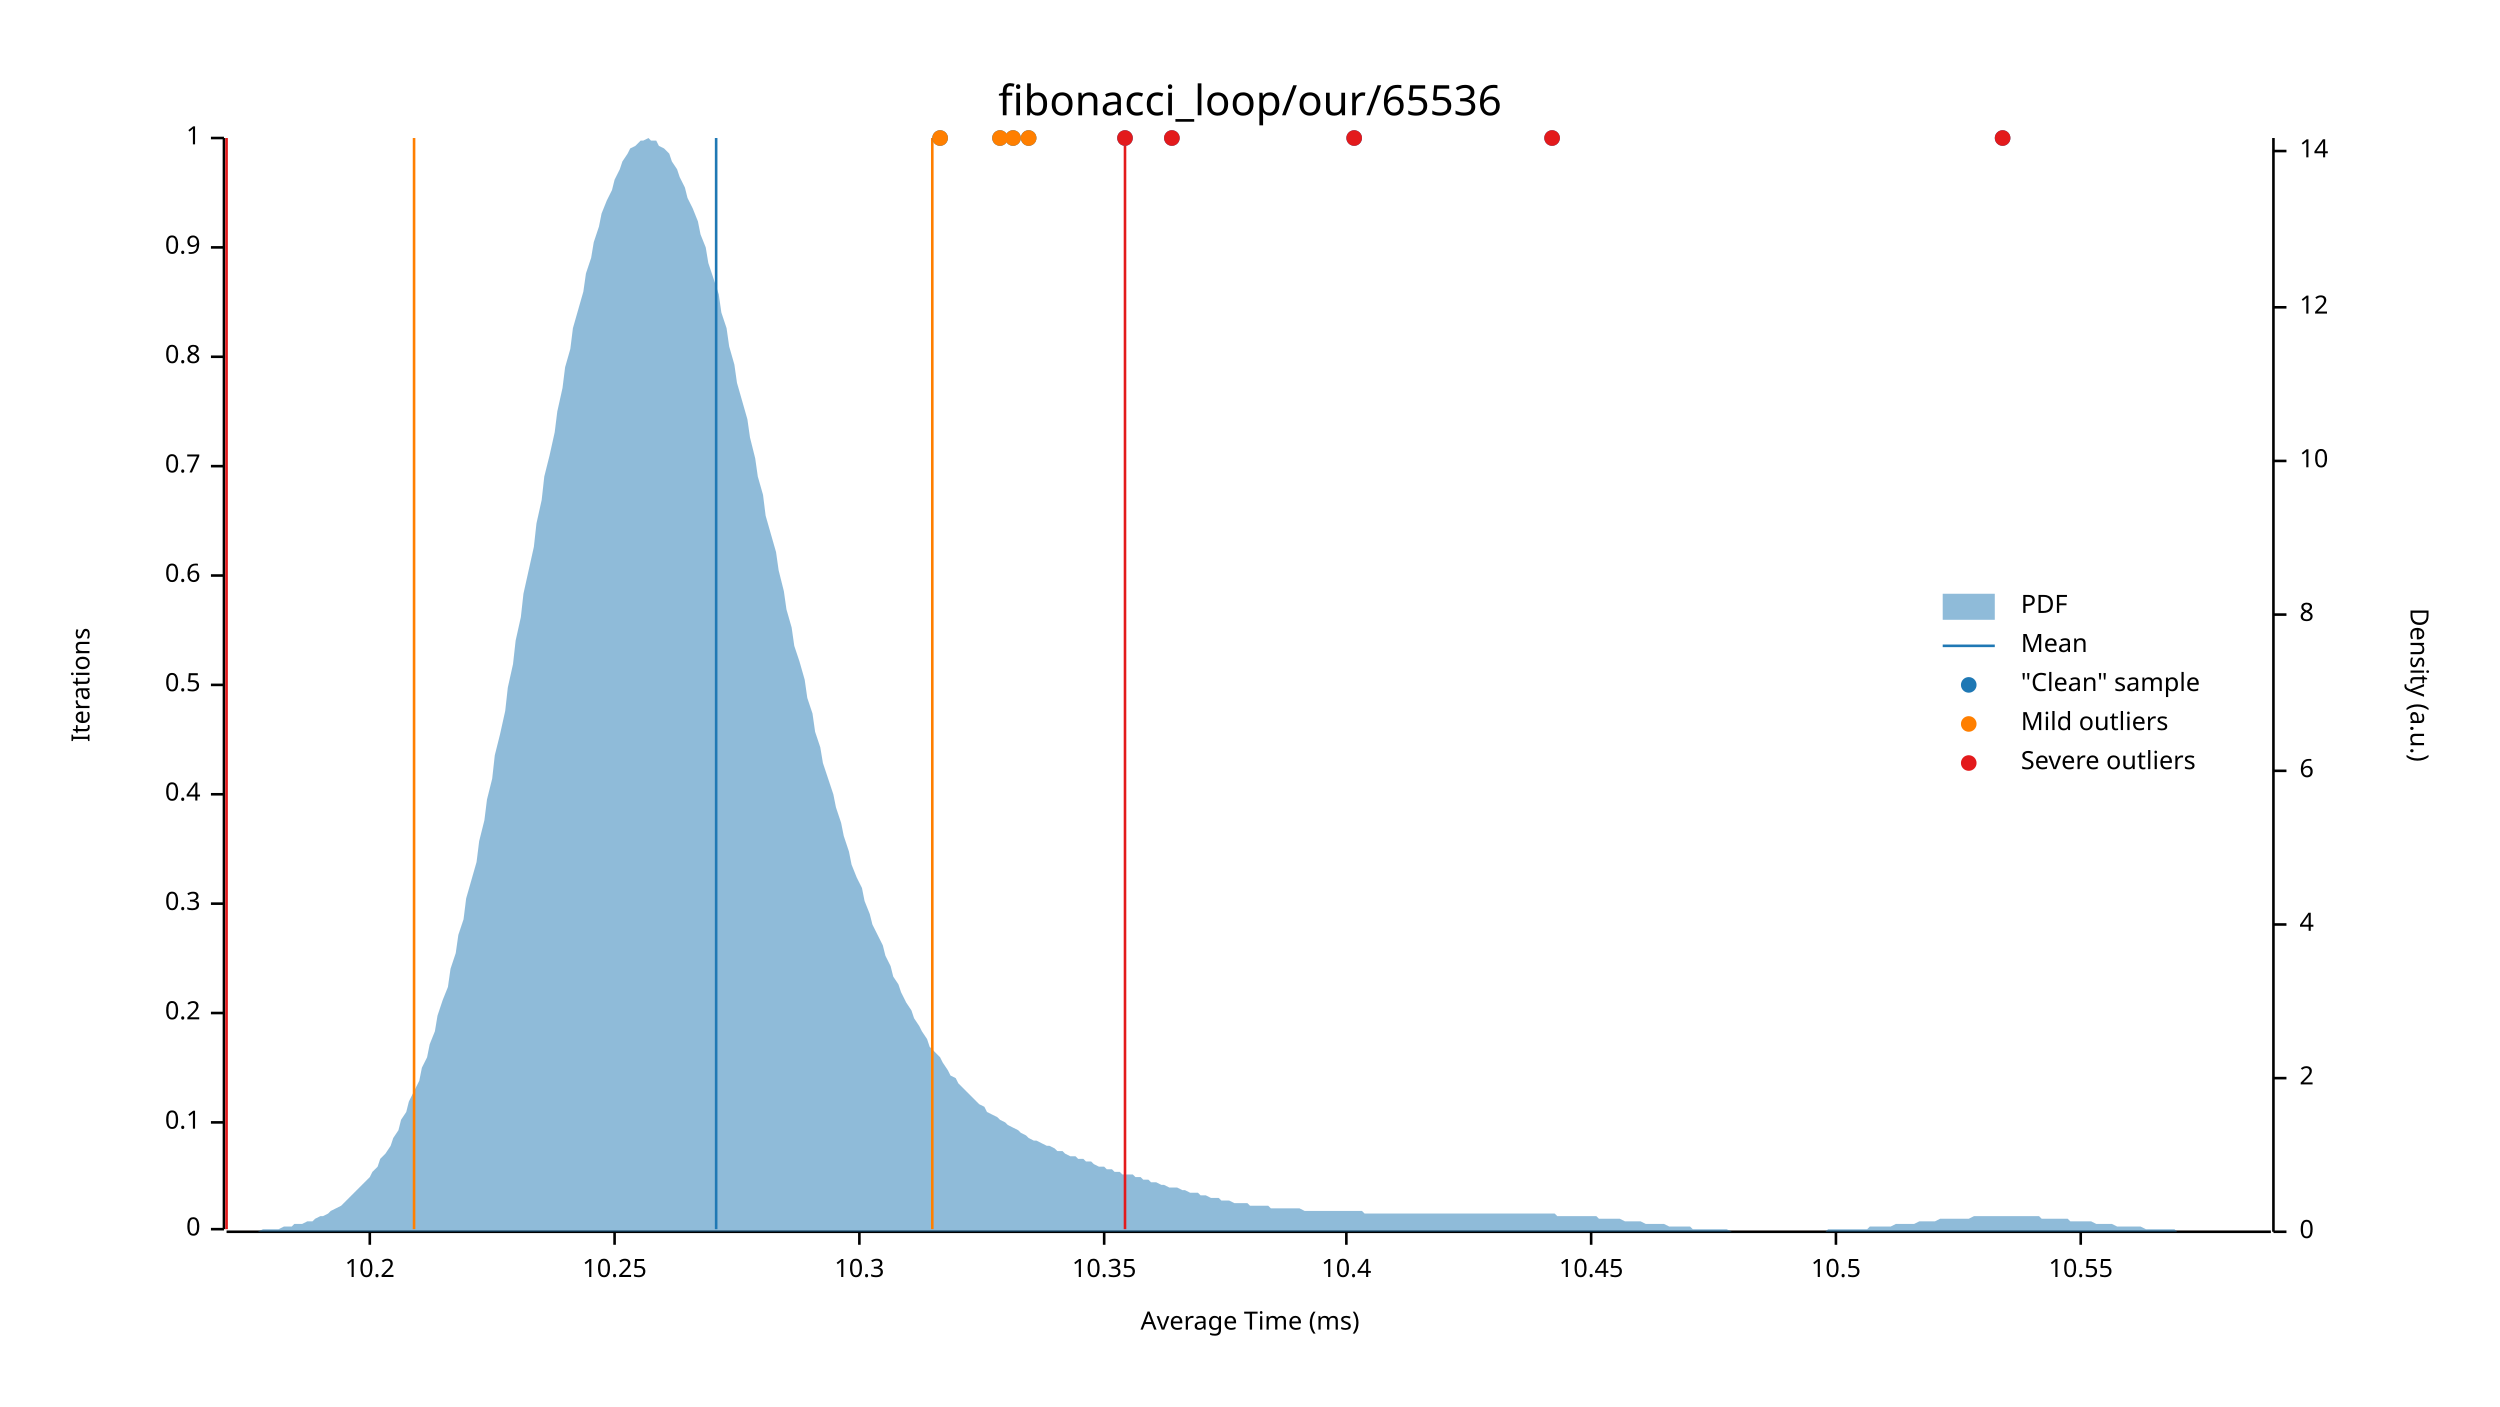
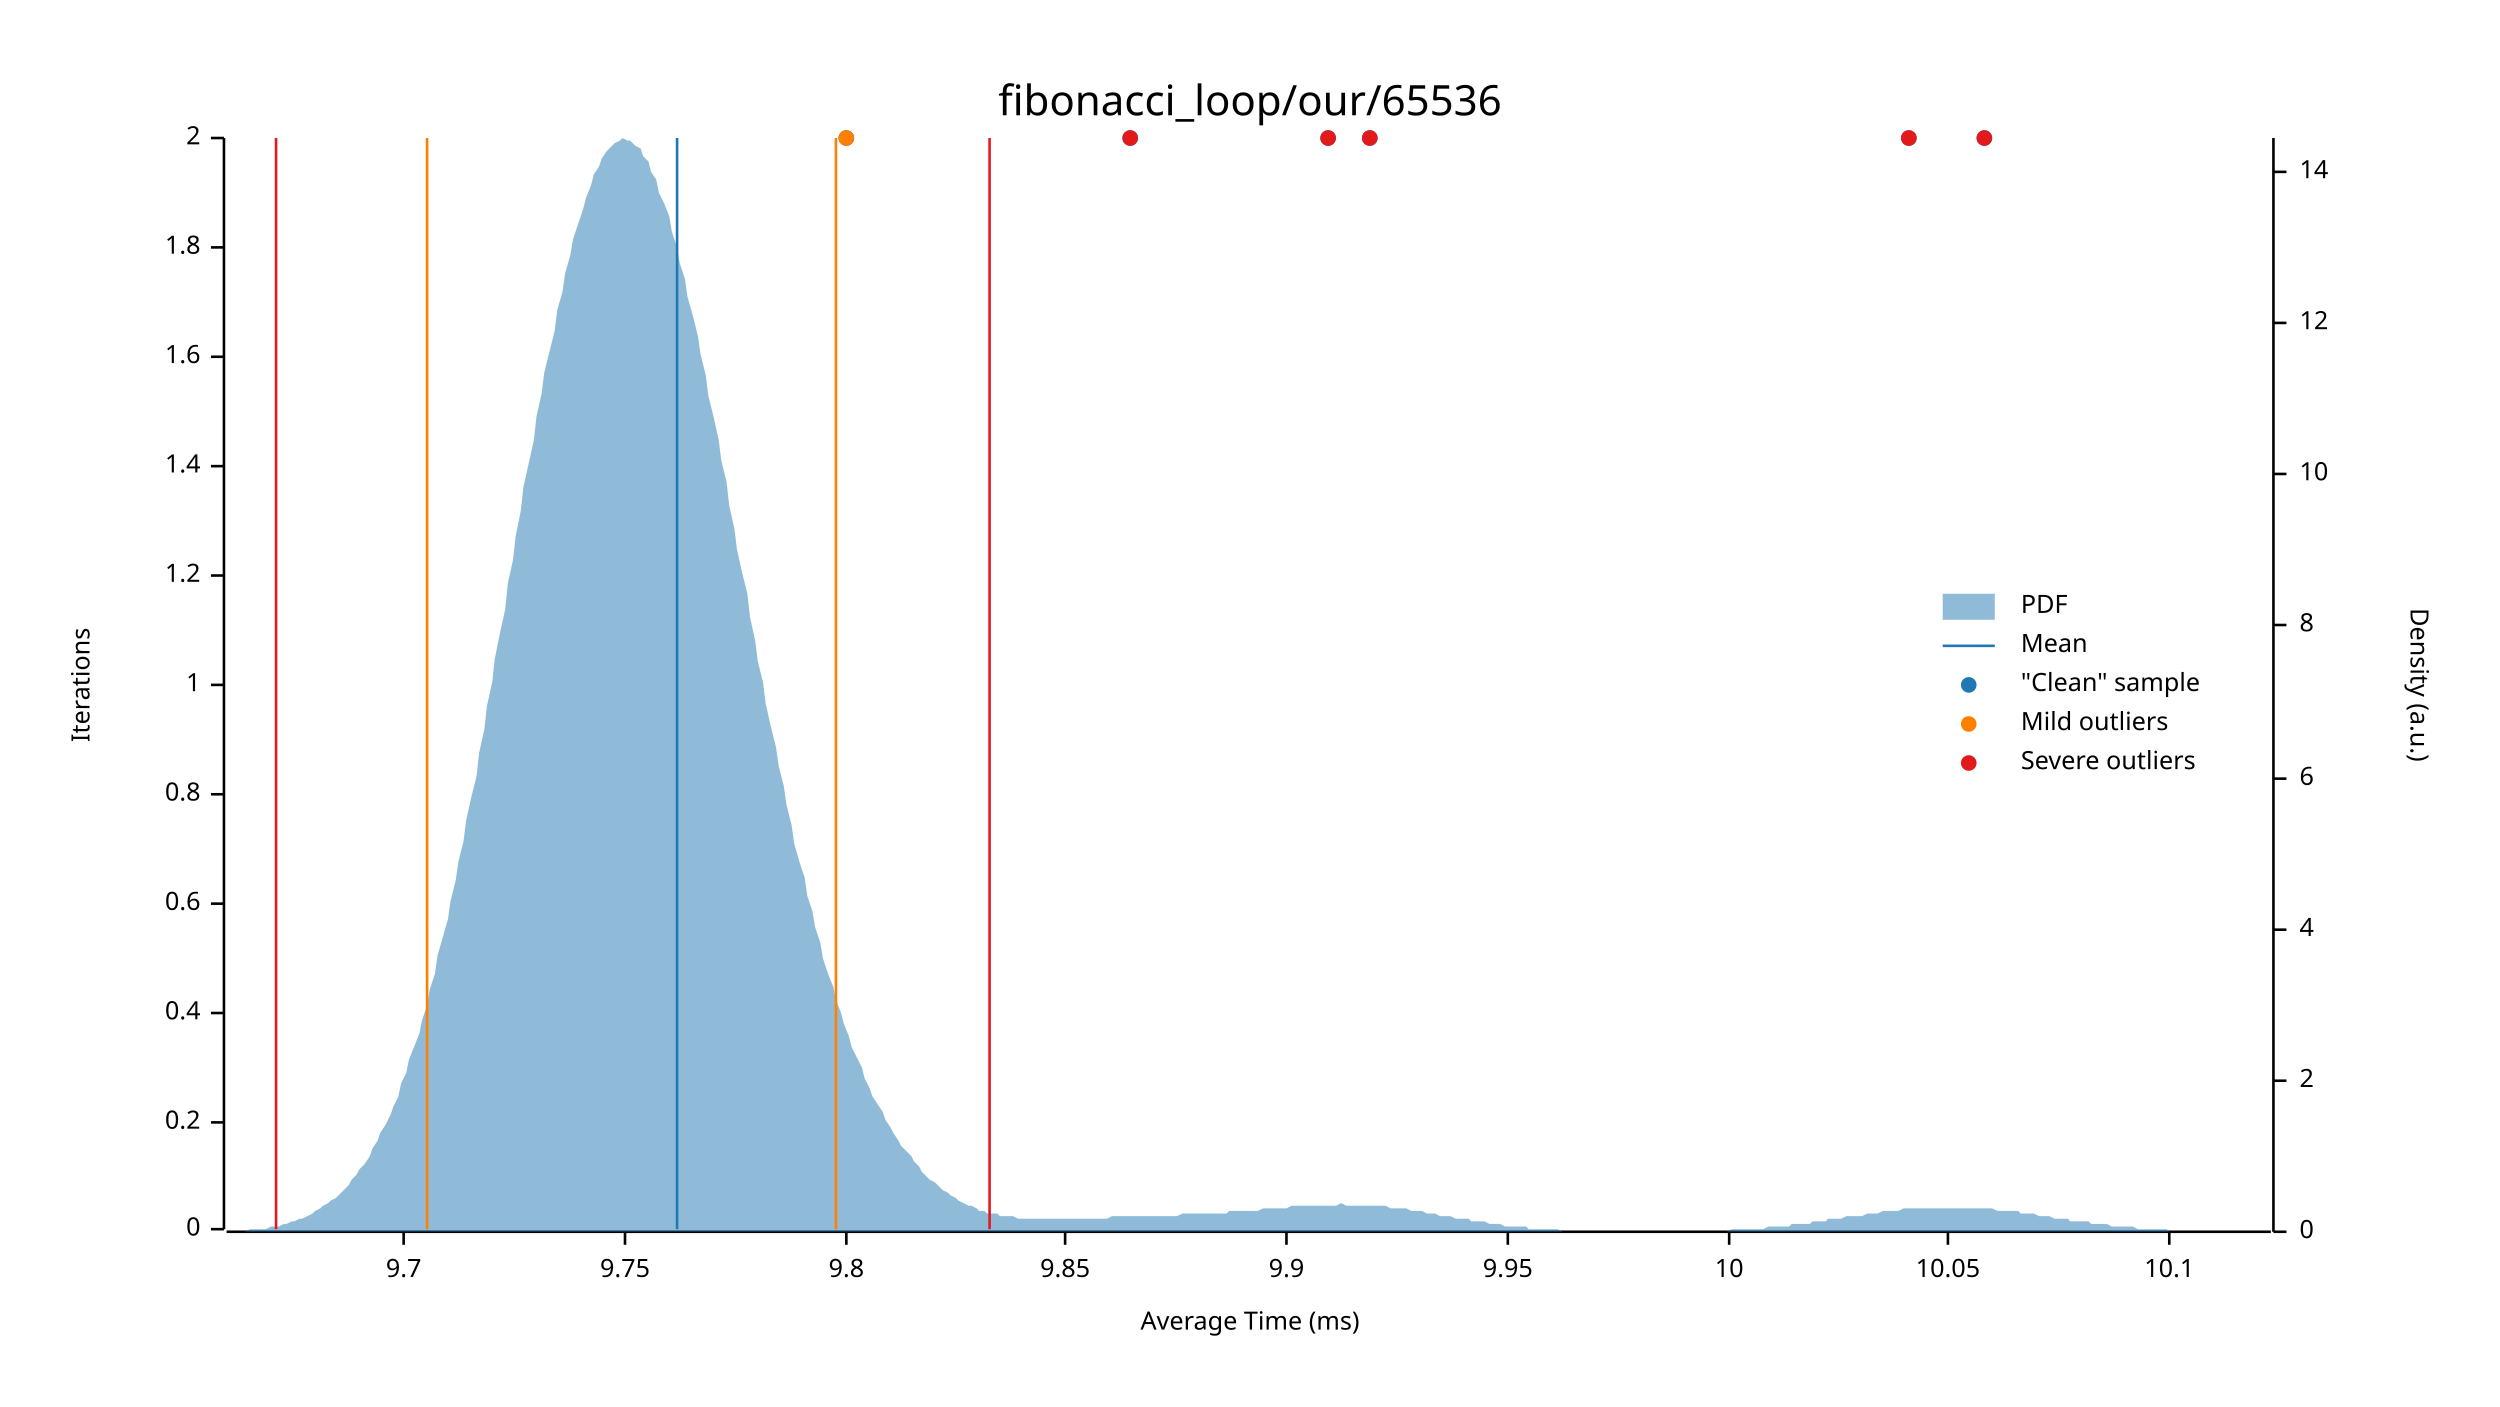
<svg xmlns="http://www.w3.org/2000/svg" width="960" height="540" viewBox="0 0 960 540">
  <text x="480" y="32" dy="0.76em" text-anchor="middle" font-family="sans-serif" font-size="16.129" opacity="1" fill="#000000">
fibonacci_loop/our/65536
</text>
  <text x="27" y="263" dy="0.76em" text-anchor="middle" font-family="sans-serif" font-size="9.677" opacity="1" fill="#000000" transform="rotate(270, 27, 263)">
Iterations
</text>
  <text x="480" y="513" dy="-0.5ex" text-anchor="middle" font-family="sans-serif" font-size="9.677" opacity="1" fill="#000000">
Average Time (ms)
</text>
  <polyline fill="none" opacity="1" stroke="#000000" stroke-width="1" points="86,53 86,472 " />
  <text x="77" y="472" dy="0.5ex" text-anchor="end" font-family="sans-serif" font-size="9.677" opacity="1" fill="#000000">
0
</text>
  <polyline fill="none" opacity="1" stroke="#000000" stroke-width="1" points="81,472 86,472 " />
  <text x="77" y="431" dy="0.5ex" text-anchor="end" font-family="sans-serif" font-size="9.677" opacity="1" fill="#000000">
- 0.1
+ 0.2
</text>
  <polyline fill="none" opacity="1" stroke="#000000" stroke-width="1" points="81,431 86,431 " />
  <text x="77" y="389" dy="0.5ex" text-anchor="end" font-family="sans-serif" font-size="9.677" opacity="1" fill="#000000">
- 0.2
+ 0.4
</text>
  <polyline fill="none" opacity="1" stroke="#000000" stroke-width="1" points="81,389 86,389 " />
  <text x="77" y="347" dy="0.5ex" text-anchor="end" font-family="sans-serif" font-size="9.677" opacity="1" fill="#000000">
- 0.3
+ 0.6
</text>
  <polyline fill="none" opacity="1" stroke="#000000" stroke-width="1" points="81,347 86,347 " />
  <text x="77" y="305" dy="0.5ex" text-anchor="end" font-family="sans-serif" font-size="9.677" opacity="1" fill="#000000">
- 0.4
+ 0.8
</text>
  <polyline fill="none" opacity="1" stroke="#000000" stroke-width="1" points="81,305 86,305 " />
  <text x="77" y="263" dy="0.5ex" text-anchor="end" font-family="sans-serif" font-size="9.677" opacity="1" fill="#000000">
- 0.5
+ 1
</text>
  <polyline fill="none" opacity="1" stroke="#000000" stroke-width="1" points="81,263 86,263 " />
  <text x="77" y="221" dy="0.5ex" text-anchor="end" font-family="sans-serif" font-size="9.677" opacity="1" fill="#000000">
- 0.6
+ 1.2
</text>
  <polyline fill="none" opacity="1" stroke="#000000" stroke-width="1" points="81,221 86,221 " />
  <text x="77" y="179" dy="0.5ex" text-anchor="end" font-family="sans-serif" font-size="9.677" opacity="1" fill="#000000">
- 0.7
+ 1.4
</text>
  <polyline fill="none" opacity="1" stroke="#000000" stroke-width="1" points="81,179 86,179 " />
  <text x="77" y="137" dy="0.5ex" text-anchor="end" font-family="sans-serif" font-size="9.677" opacity="1" fill="#000000">
- 0.8
+ 1.6
</text>
  <polyline fill="none" opacity="1" stroke="#000000" stroke-width="1" points="81,137 86,137 " />
  <text x="77" y="95" dy="0.5ex" text-anchor="end" font-family="sans-serif" font-size="9.677" opacity="1" fill="#000000">
- 0.9
+ 1.8
</text>
  <polyline fill="none" opacity="1" stroke="#000000" stroke-width="1" points="81,95 86,95 " />
  <text x="77" y="53" dy="0.5ex" text-anchor="end" font-family="sans-serif" font-size="9.677" opacity="1" fill="#000000">
- 1
+ 2
</text>
  <polyline fill="none" opacity="1" stroke="#000000" stroke-width="1" points="81,53 86,53 " />
  <polyline fill="none" opacity="1" stroke="#000000" stroke-width="1" points="87,473 872,473 " />
-   <text x="142" y="483" dy="0.76em" text-anchor="middle" font-family="sans-serif" font-size="9.677" opacity="1" fill="#000000">
- 10.2
+   <text x="155" y="483" dy="0.76em" text-anchor="middle" font-family="sans-serif" font-size="9.677" opacity="1" fill="#000000">
+ 9.7
</text>
-   <polyline fill="none" opacity="1" stroke="#000000" stroke-width="1" points="142,473 142,478 " />
-   <text x="236" y="483" dy="0.76em" text-anchor="middle" font-family="sans-serif" font-size="9.677" opacity="1" fill="#000000">
- 10.25
+   <polyline fill="none" opacity="1" stroke="#000000" stroke-width="1" points="155,473 155,478 " />
+   <text x="240" y="483" dy="0.76em" text-anchor="middle" font-family="sans-serif" font-size="9.677" opacity="1" fill="#000000">
+ 9.75
</text>
-   <polyline fill="none" opacity="1" stroke="#000000" stroke-width="1" points="236,473 236,478 " />
-   <text x="330" y="483" dy="0.76em" text-anchor="middle" font-family="sans-serif" font-size="9.677" opacity="1" fill="#000000">
- 10.3
+   <polyline fill="none" opacity="1" stroke="#000000" stroke-width="1" points="240,473 240,478 " />
+   <text x="325" y="483" dy="0.76em" text-anchor="middle" font-family="sans-serif" font-size="9.677" opacity="1" fill="#000000">
+ 9.8
</text>
-   <polyline fill="none" opacity="1" stroke="#000000" stroke-width="1" points="330,473 330,478 " />
-   <text x="424" y="483" dy="0.76em" text-anchor="middle" font-family="sans-serif" font-size="9.677" opacity="1" fill="#000000">
- 10.35
+   <polyline fill="none" opacity="1" stroke="#000000" stroke-width="1" points="325,473 325,478 " />
+   <text x="409" y="483" dy="0.76em" text-anchor="middle" font-family="sans-serif" font-size="9.677" opacity="1" fill="#000000">
+ 9.85
</text>
-   <polyline fill="none" opacity="1" stroke="#000000" stroke-width="1" points="424,473 424,478 " />
-   <text x="517" y="483" dy="0.76em" text-anchor="middle" font-family="sans-serif" font-size="9.677" opacity="1" fill="#000000">
- 10.4
+   <polyline fill="none" opacity="1" stroke="#000000" stroke-width="1" points="409,473 409,478 " />
+   <text x="494" y="483" dy="0.76em" text-anchor="middle" font-family="sans-serif" font-size="9.677" opacity="1" fill="#000000">
+ 9.9
</text>
-   <polyline fill="none" opacity="1" stroke="#000000" stroke-width="1" points="517,473 517,478 " />
-   <text x="611" y="483" dy="0.76em" text-anchor="middle" font-family="sans-serif" font-size="9.677" opacity="1" fill="#000000">
- 10.45
+   <polyline fill="none" opacity="1" stroke="#000000" stroke-width="1" points="494,473 494,478 " />
+   <text x="579" y="483" dy="0.76em" text-anchor="middle" font-family="sans-serif" font-size="9.677" opacity="1" fill="#000000">
+ 9.95
</text>
-   <polyline fill="none" opacity="1" stroke="#000000" stroke-width="1" points="611,473 611,478 " />
-   <text x="705" y="483" dy="0.76em" text-anchor="middle" font-family="sans-serif" font-size="9.677" opacity="1" fill="#000000">
- 10.5
+   <polyline fill="none" opacity="1" stroke="#000000" stroke-width="1" points="579,473 579,478 " />
+   <text x="664" y="483" dy="0.76em" text-anchor="middle" font-family="sans-serif" font-size="9.677" opacity="1" fill="#000000">
+ 10
</text>
-   <polyline fill="none" opacity="1" stroke="#000000" stroke-width="1" points="705,473 705,478 " />
-   <text x="799" y="483" dy="0.76em" text-anchor="middle" font-family="sans-serif" font-size="9.677" opacity="1" fill="#000000">
- 10.55
+   <polyline fill="none" opacity="1" stroke="#000000" stroke-width="1" points="664,473 664,478 " />
+   <text x="748" y="483" dy="0.76em" text-anchor="middle" font-family="sans-serif" font-size="9.677" opacity="1" fill="#000000">
+ 10.05
</text>
-   <polyline fill="none" opacity="1" stroke="#000000" stroke-width="1" points="799,473 799,478 " />
+   <polyline fill="none" opacity="1" stroke="#000000" stroke-width="1" points="748,473 748,478 " />
+   <text x="833" y="483" dy="0.76em" text-anchor="middle" font-family="sans-serif" font-size="9.677" opacity="1" fill="#000000">
+ 10.1
+ </text>
+   <polyline fill="none" opacity="1" stroke="#000000" stroke-width="1" points="833,473 833,478 " />
  <text x="933" y="263" dy="0.76em" text-anchor="middle" font-family="sans-serif" font-size="9.677" opacity="1" fill="#000000" transform="rotate(90, 933, 263)">
Density (a.u.)
</text>
  <polyline fill="none" opacity="1" stroke="#000000" stroke-width="1" points="873,53 873,473 " />
  <text x="883" y="473" dy="0.5ex" text-anchor="start" font-family="sans-serif" font-size="9.677" opacity="1" fill="#000000">
0
</text>
  <polyline fill="none" opacity="1" stroke="#000000" stroke-width="1" points="873,473 878,473 " />
-   <text x="883" y="414" dy="0.5ex" text-anchor="start" font-family="sans-serif" font-size="9.677" opacity="1" fill="#000000">
+   <text x="883" y="415" dy="0.5ex" text-anchor="start" font-family="sans-serif" font-size="9.677" opacity="1" fill="#000000">
2
</text>
-   <polyline fill="none" opacity="1" stroke="#000000" stroke-width="1" points="873,414 878,414 " />
-   <text x="883" y="355" dy="0.5ex" text-anchor="start" font-family="sans-serif" font-size="9.677" opacity="1" fill="#000000">
+   <polyline fill="none" opacity="1" stroke="#000000" stroke-width="1" points="873,415 878,415 " />
+   <text x="883" y="357" dy="0.5ex" text-anchor="start" font-family="sans-serif" font-size="9.677" opacity="1" fill="#000000">
4
</text>
-   <polyline fill="none" opacity="1" stroke="#000000" stroke-width="1" points="873,355 878,355 " />
-   <text x="883" y="296" dy="0.5ex" text-anchor="start" font-family="sans-serif" font-size="9.677" opacity="1" fill="#000000">
+   <polyline fill="none" opacity="1" stroke="#000000" stroke-width="1" points="873,357 878,357 " />
+   <text x="883" y="299" dy="0.5ex" text-anchor="start" font-family="sans-serif" font-size="9.677" opacity="1" fill="#000000">
6
</text>
-   <polyline fill="none" opacity="1" stroke="#000000" stroke-width="1" points="873,296 878,296 " />
-   <text x="883" y="236" dy="0.5ex" text-anchor="start" font-family="sans-serif" font-size="9.677" opacity="1" fill="#000000">
+   <polyline fill="none" opacity="1" stroke="#000000" stroke-width="1" points="873,299 878,299 " />
+   <text x="883" y="240" dy="0.5ex" text-anchor="start" font-family="sans-serif" font-size="9.677" opacity="1" fill="#000000">
8
</text>
-   <polyline fill="none" opacity="1" stroke="#000000" stroke-width="1" points="873,236 878,236 " />
-   <text x="883" y="177" dy="0.5ex" text-anchor="start" font-family="sans-serif" font-size="9.677" opacity="1" fill="#000000">
+   <polyline fill="none" opacity="1" stroke="#000000" stroke-width="1" points="873,240 878,240 " />
+   <text x="883" y="182" dy="0.5ex" text-anchor="start" font-family="sans-serif" font-size="9.677" opacity="1" fill="#000000">
10
</text>
-   <polyline fill="none" opacity="1" stroke="#000000" stroke-width="1" points="873,177 878,177 " />
-   <text x="883" y="118" dy="0.5ex" text-anchor="start" font-family="sans-serif" font-size="9.677" opacity="1" fill="#000000">
+   <polyline fill="none" opacity="1" stroke="#000000" stroke-width="1" points="873,182 878,182 " />
+   <text x="883" y="124" dy="0.5ex" text-anchor="start" font-family="sans-serif" font-size="9.677" opacity="1" fill="#000000">
12
</text>
-   <polyline fill="none" opacity="1" stroke="#000000" stroke-width="1" points="873,118 878,118 " />
-   <text x="883" y="58" dy="0.5ex" text-anchor="start" font-family="sans-serif" font-size="9.677" opacity="1" fill="#000000">
+   <polyline fill="none" opacity="1" stroke="#000000" stroke-width="1" points="873,124 878,124 " />
+   <text x="883" y="66" dy="0.5ex" text-anchor="start" font-family="sans-serif" font-size="9.677" opacity="1" fill="#000000">
14
</text>
-   <polyline fill="none" opacity="1" stroke="#000000" stroke-width="1" points="873,58 878,58 " />
-   <polygon opacity="0.5" fill="#1F78B4" points="87,473 88,473 90,473 91,473 93,473 94,473 96,473 98,473 99,473 101,472 102,472 104,472 105,472 107,472 109,471 110,471 112,471 113,470 115,470 116,470 118,469 120,469 121,468 123,467 124,467 126,466 127,465 129,464 131,463 132,462 134,460 135,459 137,457 138,456 140,454 142,452 143,450 145,448 146,445 148,443 150,440 151,437 153,434 154,430 156,427 157,423 159,419 161,415 162,410 164,406 165,401 167,396 168,390 170,384 172,379 173,372 175,366 176,359 178,353 179,345 181,338 183,331 184,323 186,315 187,307 189,299 190,290 192,282 194,273 195,264 197,255 198,246 200,237 201,228 203,219 205,210 206,201 208,192 209,183 211,175 213,166 214,158 216,149 217,141 219,134 220,126 222,119 224,112 225,105 227,99 228,93 230,87 231,82 233,77 235,73 236,69 238,65 239,62 241,59 242,57 244,56 246,54 247,54 249,53 250,54 252,54 253,56 255,57 257,59 258,62 260,65 261,68 263,72 264,76 266,80 268,85 269,90 271,95 272,101 274,107 276,113 277,120 279,126 280,133 282,140 283,147 285,154 287,161 288,168 290,176 291,183 293,190 294,198 296,205 298,212 299,219 301,227 302,234 304,241 305,248 307,254 309,261 310,268 312,274 313,281 315,287 316,293 318,299 320,305 321,310 323,316 324,321 326,327 327,332 329,337 331,341 332,346 334,351 335,355 337,359 339,363 340,367 342,371 343,375 345,378 346,381 348,385 350,388 351,391 353,394 354,396 356,399 357,402 359,404 361,406 362,408 364,411 365,413 367,414 368,416 370,418 372,420 373,421 375,423 376,424 378,425 379,427 381,428 383,429 384,430 386,431 387,432 389,433 391,434 392,435 394,436 395,437 397,438 398,438 400,439 402,440 403,440 405,441 406,442 408,442 409,443 411,444 413,444 414,445 416,445 417,446 419,446 420,447 422,448 424,448 425,449 427,449 428,450 430,450 431,451 433,451 435,451 436,452 438,452 439,453 441,453 442,454 444,454 446,455 447,455 449,456 450,456 452,456 454,457 455,457 457,458 458,458 460,458 461,459 463,459 465,460 466,460 468,460 469,461 471,461 472,461 474,462 476,462 477,462 479,462 480,463 482,463 483,463 485,463 487,463 488,464 490,464 491,464 493,464 494,464 496,464 498,464 499,464 501,465 502,465 504,465 505,465 507,465 509,465 510,465 512,465 513,465 515,465 517,465 518,465 520,465 521,465 523,465 524,466 526,466 528,466 529,466 531,466 532,466 534,466 535,466 537,466 539,466 540,466 542,466 543,466 545,466 546,466 548,466 550,466 551,466 553,466 554,466 556,466 557,466 559,466 561,466 562,466 564,466 565,466 567,466 568,466 570,466 572,466 573,466 575,466 576,466 578,466 580,466 581,466 583,466 584,466 586,466 587,466 589,466 591,466 592,466 594,466 595,466 597,466 598,467 600,467 602,467 603,467 605,467 606,467 608,467 609,467 611,467 613,467 614,468 616,468 617,468 619,468 620,468 622,468 624,469 625,469 627,469 628,469 630,469 632,470 633,470 635,470 636,470 638,470 639,470 641,471 643,471 644,471 646,471 647,471 649,471 650,472 652,472 654,472 655,472 657,472 658,472 660,472 661,472 663,472 665,473 666,473 668,473 669,473 671,473 672,473 674,473 676,473 677,473 679,473 680,473 682,473 683,473 685,473 687,473 688,473 690,473 691,473 693,473 695,473 696,473 698,473 699,473 701,473 702,472 704,472 706,472 707,472 709,472 710,472 712,472 713,472 715,472 717,472 718,471 720,471 721,471 723,471 724,471 726,471 728,470 729,470 731,470 732,470 734,470 735,470 737,469 739,469 740,469 742,469 743,469 745,468 746,468 748,468 750,468 751,468 753,468 754,468 756,468 758,467 759,467 761,467 762,467 764,467 765,467 767,467 769,467 770,467 772,467 773,467 775,467 776,467 778,467 780,467 781,467 783,467 784,468 786,468 787,468 789,468 791,468 792,468 794,468 795,469 797,469 798,469 800,469 802,469 803,469 805,470 806,470 808,470 809,470 811,470 813,471 814,471 816,471 817,471 819,471 821,471 822,471 824,472 825,472 827,472 828,472 830,472 832,472 833,472 835,472 836,473 838,473 839,473 841,473 843,473 844,473 846,473 847,473 849,473 850,473 852,473 854,473 855,473 857,473 858,473 860,473 861,473 863,473 865,473 866,473 868,473 869,473 871,473 873,473 873,473 87,473 " />
-   <polyline fill="none" opacity="1" stroke="#1F78B4" stroke-width="1" points="275,472 275,53 " />
-   <polyline fill="none" opacity="1" stroke="#FF7F00" stroke-width="1" points="159,472 159,53 " />
-   <polyline fill="none" opacity="1" stroke="#FF7F00" stroke-width="1" points="358,472 358,53 " />
-   <polyline fill="none" opacity="1" stroke="#E31A1C" stroke-width="1" points="87,472 87,53 " />
-   <polyline fill="none" opacity="1" stroke="#E31A1C" stroke-width="1" points="432,472 432,53 " />
-   <circle cx="596" cy="53" r="3" opacity="1" fill="#1F78B4" stroke="none" stroke-width="1" />
-   <circle cx="520" cy="53" r="3" opacity="1" fill="#1F78B4" stroke="none" stroke-width="1" />
-   <circle cx="450" cy="53" r="3" opacity="1" fill="#1F78B4" stroke="none" stroke-width="1" />
-   <circle cx="769" cy="53" r="3" opacity="1" fill="#1F78B4" stroke="none" stroke-width="1" />
-   <circle cx="395" cy="53" r="3" opacity="1" fill="#1F78B4" stroke="none" stroke-width="1" />
-   <circle cx="432" cy="53" r="3" opacity="1" fill="#1F78B4" stroke="none" stroke-width="1" />
-   <circle cx="361" cy="53" r="3" opacity="1" fill="#1F78B4" stroke="none" stroke-width="1" />
-   <circle cx="389" cy="53" r="3" opacity="1" fill="#1F78B4" stroke="none" stroke-width="1" />
-   <circle cx="384" cy="53" r="3" opacity="1" fill="#1F78B4" stroke="none" stroke-width="1" />
-   <circle cx="395" cy="53" r="3" opacity="1" fill="#FF7F00" stroke="none" stroke-width="1" />
-   <circle cx="361" cy="53" r="3" opacity="1" fill="#FF7F00" stroke="none" stroke-width="1" />
-   <circle cx="389" cy="53" r="3" opacity="1" fill="#FF7F00" stroke="none" stroke-width="1" />
-   <circle cx="384" cy="53" r="3" opacity="1" fill="#FF7F00" stroke="none" stroke-width="1" />
-   <circle cx="596" cy="53" r="3" opacity="1" fill="#E31A1C" stroke="none" stroke-width="1" />
-   <circle cx="520" cy="53" r="3" opacity="1" fill="#E31A1C" stroke="none" stroke-width="1" />
-   <circle cx="450" cy="53" r="3" opacity="1" fill="#E31A1C" stroke="none" stroke-width="1" />
-   <circle cx="769" cy="53" r="3" opacity="1" fill="#E31A1C" stroke="none" stroke-width="1" />
-   <circle cx="432" cy="53" r="3" opacity="1" fill="#E31A1C" stroke="none" stroke-width="1" />
+   <polyline fill="none" opacity="1" stroke="#000000" stroke-width="1" points="873,66 878,66 " />
+   <polygon opacity="0.5" fill="#1F78B4" points="87,473 88,473 90,473 91,473 93,473 94,473 96,472 98,472 99,472 101,472 102,472 104,471 105,471 107,471 109,470 110,470 112,469 113,469 115,468 116,468 118,467 120,466 121,465 123,464 124,463 126,462 127,461 129,460 131,458 132,457 134,455 135,453 137,451 138,449 140,447 142,444 143,441 145,438 146,435 148,432 150,428 151,425 153,421 154,416 156,412 157,407 159,402 161,397 162,392 164,386 165,380 167,374 168,367 170,360 172,353 173,346 175,338 176,331 178,323 179,315 181,306 183,298 184,289 186,280 187,271 189,262 190,253 192,243 194,234 195,224 197,215 198,206 200,196 201,187 203,178 205,169 206,160 208,151 209,143 211,135 213,127 214,119 216,112 217,105 219,98 220,92 222,86 224,80 225,76 227,71 228,67 230,64 231,61 233,58 235,56 236,55 238,54 239,53 241,54 242,54 244,56 246,57 247,60 249,62 250,66 252,69 253,74 255,78 257,83 258,89 260,95 261,101 263,107 264,114 266,121 268,129 269,136 271,144 272,152 274,160 276,169 277,177 279,185 280,194 282,203 283,211 285,220 287,228 288,237 290,246 291,254 293,262 294,270 296,279 298,287 299,294 301,302 302,309 304,317 305,324 307,331 309,337 310,344 312,350 313,356 315,362 316,368 318,374 320,379 321,384 323,389 324,393 326,398 327,402 329,406 331,410 332,414 334,418 335,421 337,424 339,427 340,430 342,433 343,435 345,438 346,440 348,442 350,444 351,446 353,448 354,450 356,452 357,453 359,454 361,456 362,457 364,458 365,459 367,460 368,461 370,462 372,463 373,463 375,464 376,465 378,465 379,466 381,466 383,466 384,467 386,467 387,467 389,467 391,468 392,468 394,468 395,468 397,468 398,468 400,468 402,468 403,468 405,468 406,468 408,468 409,468 411,468 413,468 414,468 416,468 417,468 419,468 420,468 422,468 424,468 425,468 427,467 428,467 430,467 431,467 433,467 435,467 436,467 438,467 439,467 441,467 442,467 444,467 446,467 447,467 449,467 450,467 452,467 454,466 455,466 457,466 458,466 460,466 461,466 463,466 465,466 466,466 468,466 469,466 471,466 472,465 474,465 476,465 477,465 479,465 480,465 482,465 483,465 485,464 487,464 488,464 490,464 491,464 493,464 494,464 496,463 498,463 499,463 501,463 502,463 504,463 505,463 507,463 509,463 510,463 512,463 513,463 515,462 517,463 518,463 520,463 521,463 523,463 524,463 526,463 528,463 529,463 531,463 532,463 534,464 535,464 537,464 539,464 540,464 542,465 543,465 545,465 546,465 548,466 550,466 551,466 553,467 554,467 556,467 557,467 559,468 561,468 562,468 564,468 565,469 567,469 568,469 570,469 572,470 573,470 575,470 576,470 578,471 580,471 581,471 583,471 584,471 586,471 587,472 589,472 591,472 592,472 594,472 595,472 597,472 598,472 600,473 602,473 603,473 605,473 606,473 608,473 609,473 611,473 613,473 614,473 616,473 617,473 619,473 620,473 622,473 624,473 625,473 627,473 628,473 630,473 632,473 633,473 635,473 636,473 638,473 639,473 641,473 643,473 644,473 646,473 647,473 649,473 650,473 652,473 654,473 655,473 657,473 658,473 660,473 661,473 663,473 665,472 666,472 668,472 669,472 671,472 672,472 674,472 676,472 677,472 679,471 680,471 682,471 683,471 685,471 687,471 688,470 690,470 691,470 693,470 695,470 696,469 698,469 699,469 701,469 702,468 704,468 706,468 707,468 709,467 710,467 712,467 713,467 715,467 717,466 718,466 720,466 721,466 723,465 724,465 726,465 728,465 729,465 731,464 732,464 734,464 735,464 737,464 739,464 740,464 742,464 743,464 745,464 746,464 748,464 750,464 751,464 753,464 754,464 756,464 758,464 759,464 761,464 762,464 764,464 765,464 767,465 769,465 770,465 772,465 773,465 775,465 776,466 778,466 780,466 781,466 783,467 784,467 786,467 787,467 789,468 791,468 792,468 794,468 795,469 797,469 798,469 800,469 802,469 803,470 805,470 806,470 808,470 809,470 811,471 813,471 814,471 816,471 817,471 819,471 821,472 822,472 824,472 825,472 827,472 828,472 830,472 832,472 833,473 835,473 836,473 838,473 839,473 841,473 843,473 844,473 846,473 847,473 849,473 850,473 852,473 854,473 855,473 857,473 858,473 860,473 861,473 863,473 865,473 866,473 868,473 869,473 871,473 873,473 873,473 87,473 " />
+   <polyline fill="none" opacity="1" stroke="#1F78B4" stroke-width="1" points="260,472 260,53 " />
+   <polyline fill="none" opacity="1" stroke="#FF7F00" stroke-width="1" points="164,472 164,53 " />
+   <polyline fill="none" opacity="1" stroke="#FF7F00" stroke-width="1" points="321,472 321,53 " />
+   <polyline fill="none" opacity="1" stroke="#E31A1C" stroke-width="1" points="106,472 106,53 " />
+   <polyline fill="none" opacity="1" stroke="#E31A1C" stroke-width="1" points="380,472 380,53 " />
+   <circle cx="526" cy="53" r="3" opacity="1" fill="#1F78B4" stroke="none" stroke-width="1" />
+   <circle cx="762" cy="53" r="3" opacity="1" fill="#1F78B4" stroke="none" stroke-width="1" />
+   <circle cx="733" cy="53" r="3" opacity="1" fill="#1F78B4" stroke="none" stroke-width="1" />
+   <circle cx="434" cy="53" r="3" opacity="1" fill="#1F78B4" stroke="none" stroke-width="1" />
+   <circle cx="325" cy="53" r="3" opacity="1" fill="#1F78B4" stroke="none" stroke-width="1" />
+   <circle cx="510" cy="53" r="3" opacity="1" fill="#1F78B4" stroke="none" stroke-width="1" />
+   <circle cx="325" cy="53" r="3" opacity="1" fill="#FF7F00" stroke="none" stroke-width="1" />
+   <circle cx="526" cy="53" r="3" opacity="1" fill="#E31A1C" stroke="none" stroke-width="1" />
+   <circle cx="762" cy="53" r="3" opacity="1" fill="#E31A1C" stroke="none" stroke-width="1" />
+   <circle cx="733" cy="53" r="3" opacity="1" fill="#E31A1C" stroke="none" stroke-width="1" />
+   <circle cx="434" cy="53" r="3" opacity="1" fill="#E31A1C" stroke="none" stroke-width="1" />
+   <circle cx="510" cy="53" r="3" opacity="1" fill="#E31A1C" stroke="none" stroke-width="1" />
  <text x="776" y="228" dy="0.76em" text-anchor="start" font-family="sans-serif" font-size="9.677" opacity="1" fill="#000000">
PDF
</text>
  <text x="776" y="243" dy="0.76em" text-anchor="start" font-family="sans-serif" font-size="9.677" opacity="1" fill="#000000">
Mean
</text>
  <text x="776" y="258" dy="0.76em" text-anchor="start" font-family="sans-serif" font-size="9.677" opacity="1" fill="#000000">
"Clean" sample
</text>
  <text x="776" y="273" dy="0.76em" text-anchor="start" font-family="sans-serif" font-size="9.677" opacity="1" fill="#000000">
Mild outliers
</text>
  <text x="776" y="288" dy="0.76em" text-anchor="start" font-family="sans-serif" font-size="9.677" opacity="1" fill="#000000">
Severe outliers
</text>
  <rect x="746" y="228" width="20" height="10" opacity="0.5" fill="#1F78B4" stroke="none" />
  <polyline fill="none" opacity="1" stroke="#1F78B4" stroke-width="1" points="746,248 766,248 " />
  <circle cx="756" cy="263" r="3" opacity="1" fill="#1F78B4" stroke="none" stroke-width="1" />
  <circle cx="756" cy="278" r="3" opacity="1" fill="#FF7F00" stroke="none" stroke-width="1" />
  <circle cx="756" cy="293" r="3" opacity="1" fill="#E31A1C" stroke="none" stroke-width="1" />
</svg>
